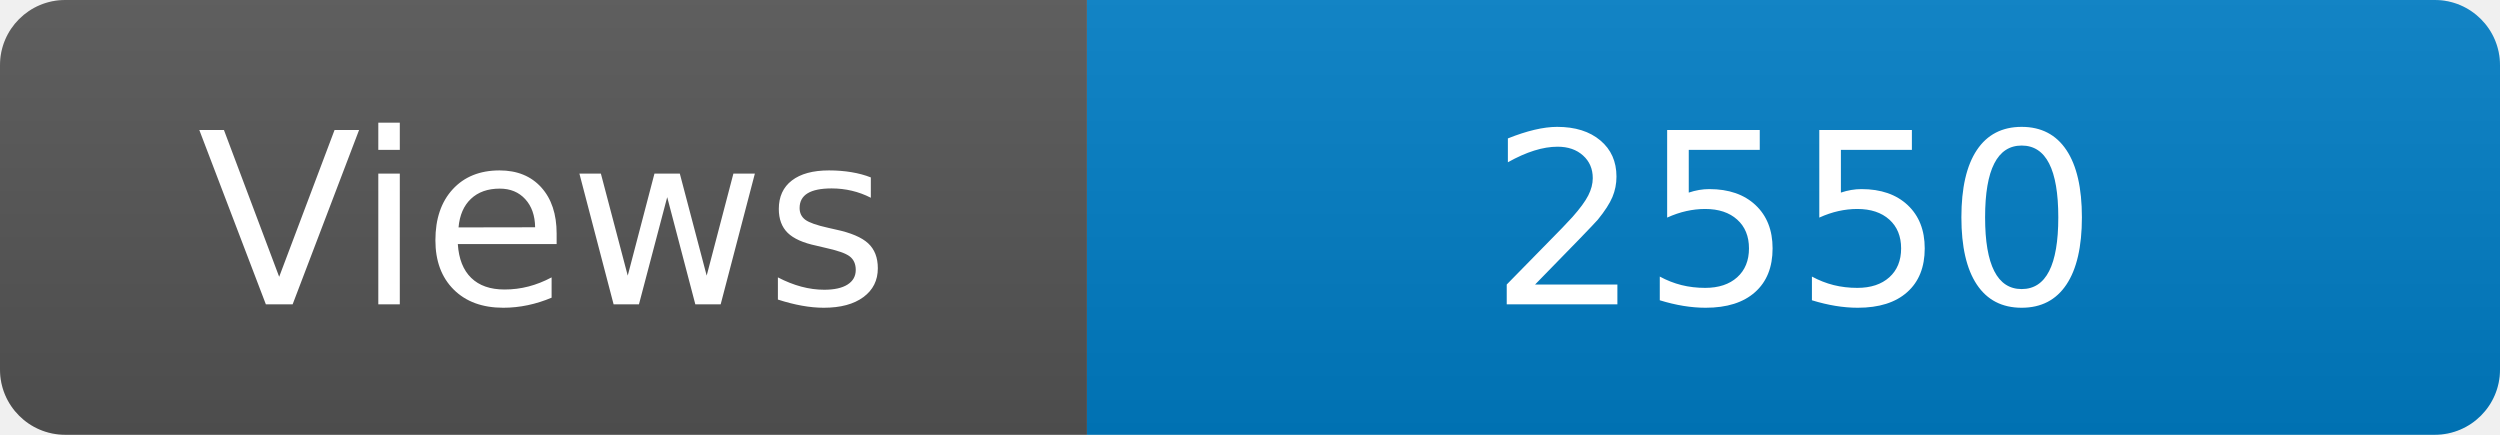
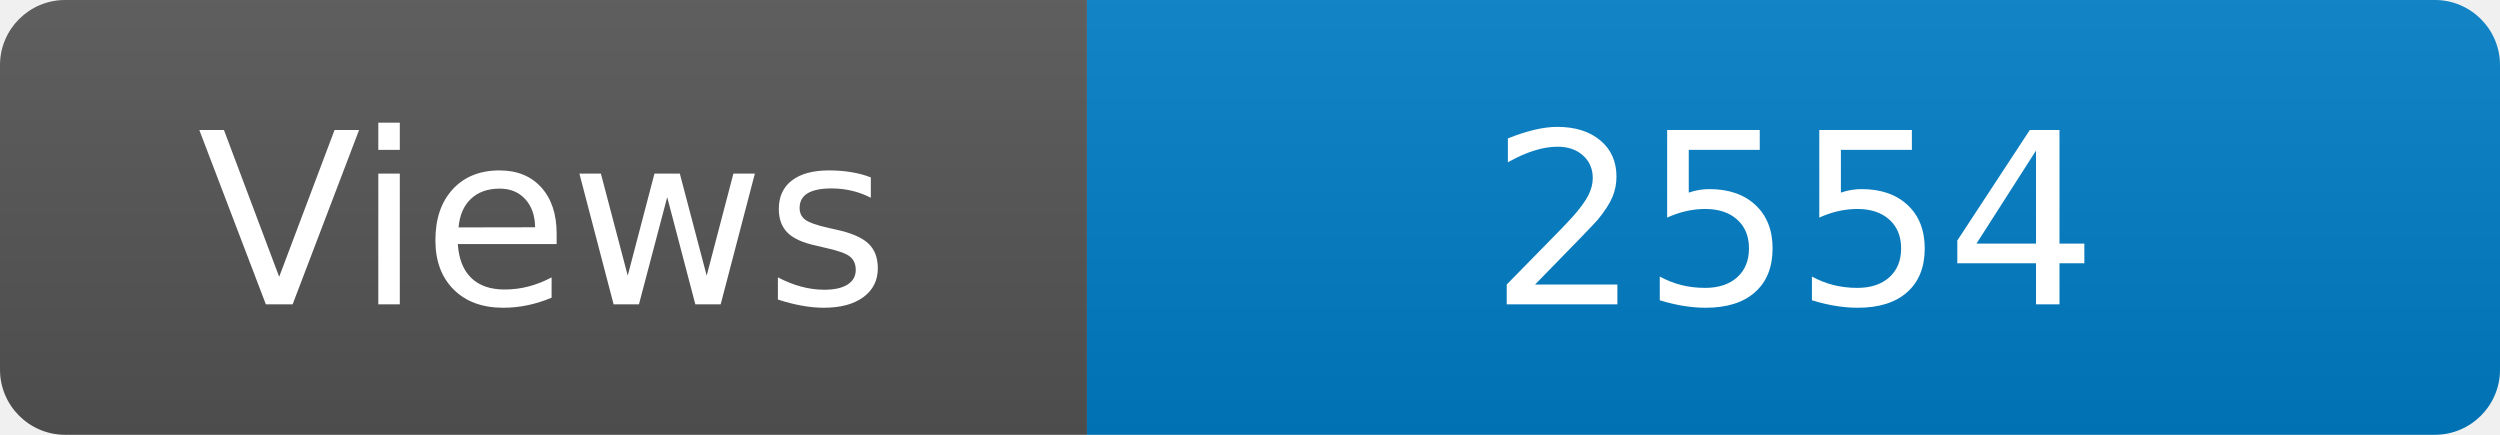
<svg xmlns="http://www.w3.org/2000/svg" width="115" height="20" role="img" aria-label="Maintained?: yes">
  <linearGradient id="s" x2="0" y2="100%">
    <stop offset="0" stop-color="#bbb" stop-opacity=".1" />
    <stop offset="1" stop-opacity=".1" />
  </linearGradient>
  <clipPath id="r">
    <rect width="115" height="20" rx="3" fill="#fff" />
  </clipPath>
  <g clip-path="url(#r)">
    <rect width="50" height="20" fill="#555" />
    <rect x="50" width="160" height="20" fill="#007ec6" />
    <rect width="115" height="20" fill="url(#s)" />
  </g>
  <g fill="#fff" text-anchor="middle" font-family="Verdana,Geneva,DejaVu Sans,sans-serif" font-size="110">
    <text x="250" y="140" transform="scale(.1)" fill="#fff">Views</text>
-     <text x="825" y="140" transform="scale(.1)" fill="#fff">2550</text>
+     <text x="825" y="140" transform="scale(.1)" fill="#fff">2554</text>
  </g>
</svg>
